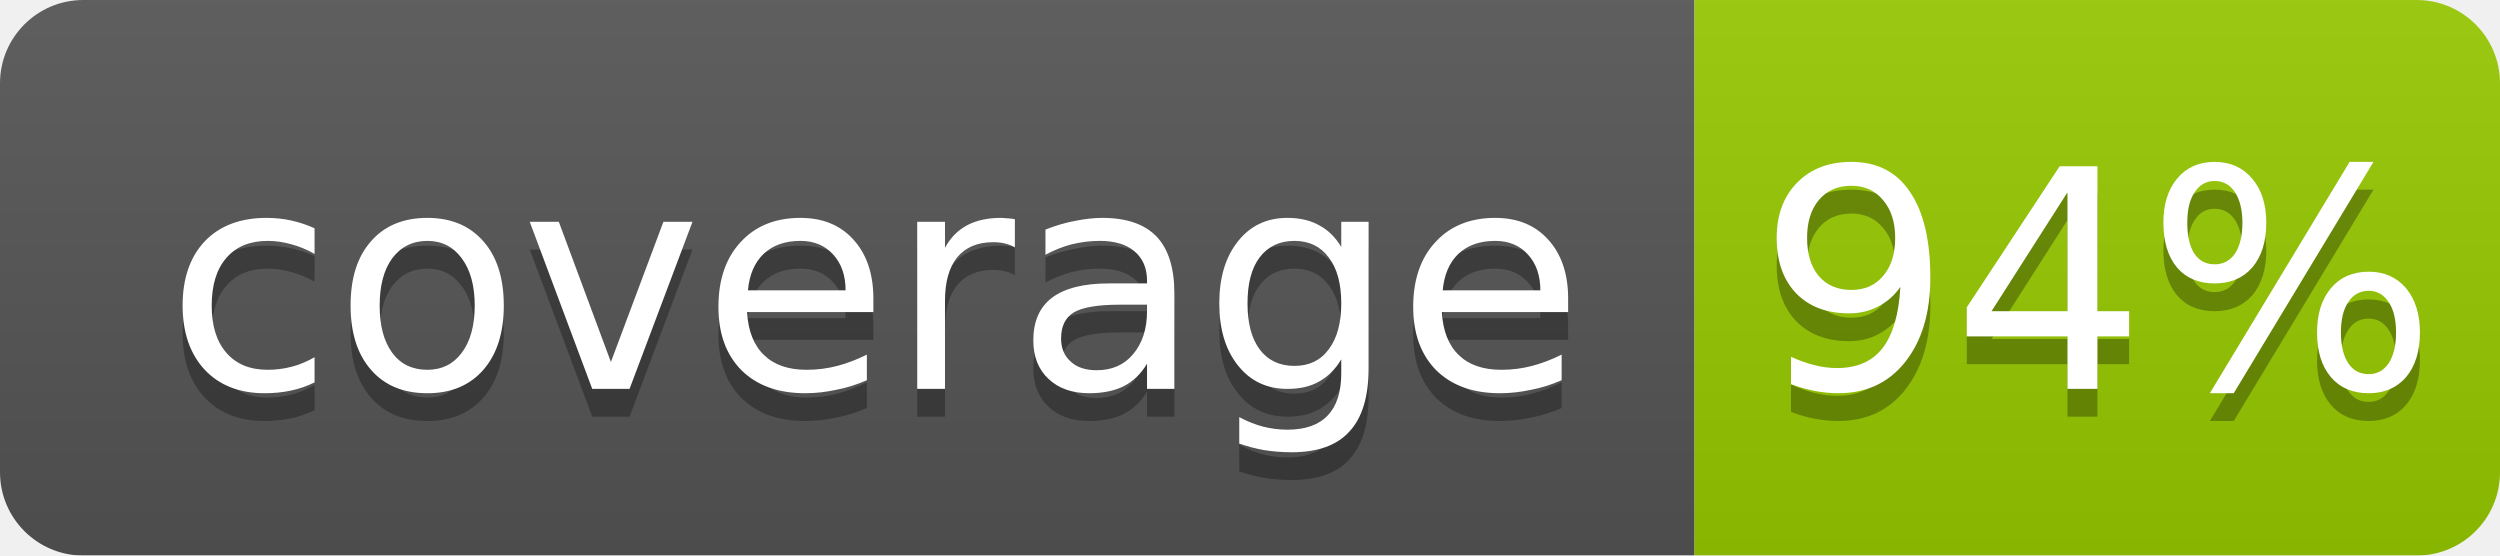
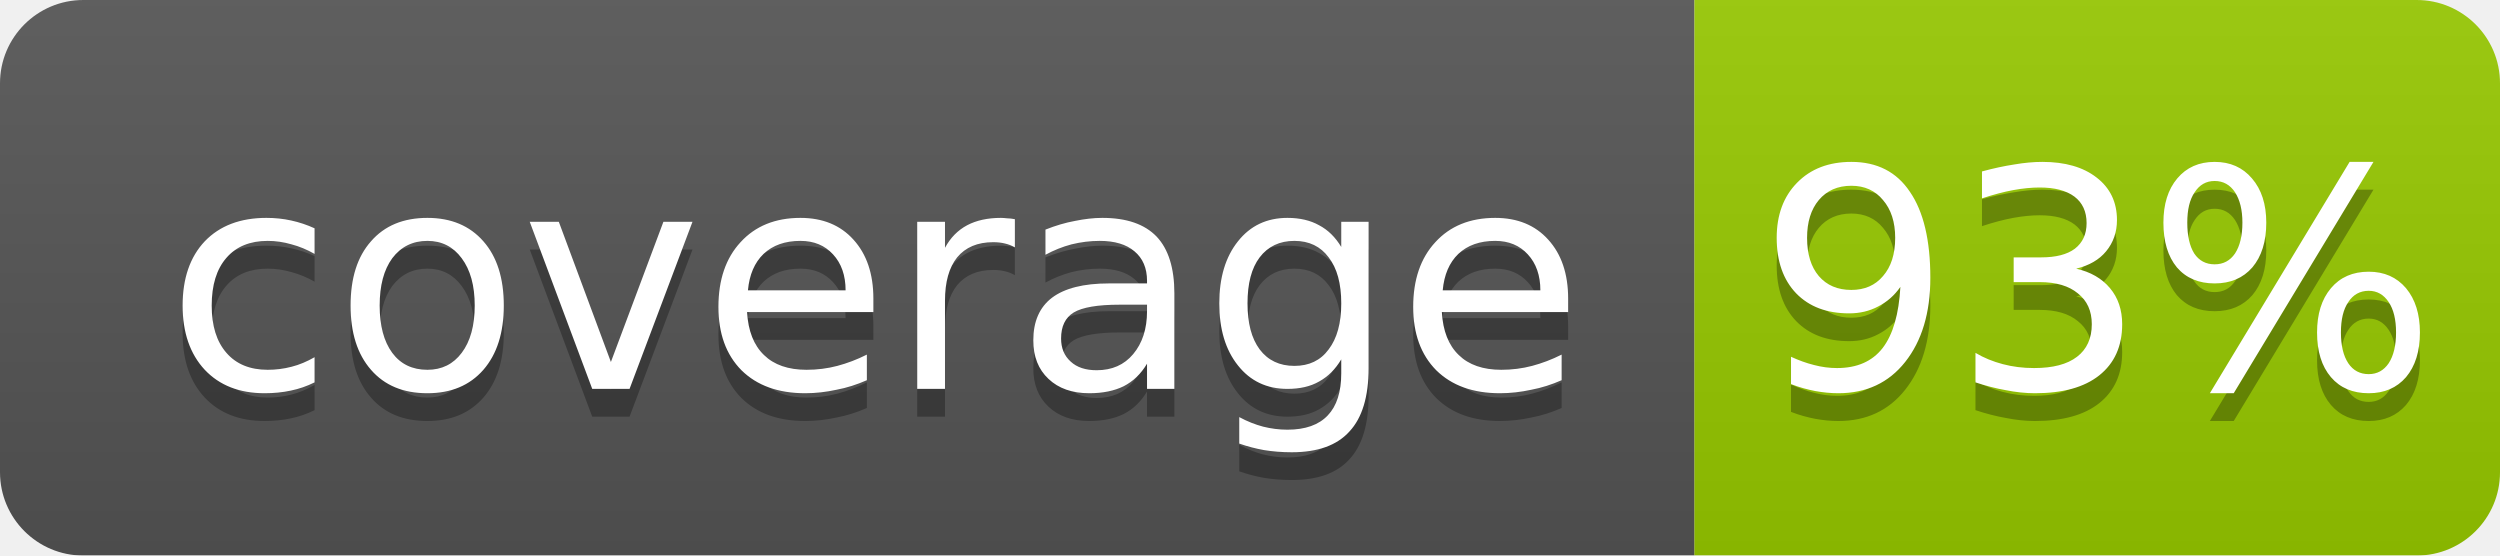
<svg xmlns="http://www.w3.org/2000/svg" width="90" height="20">
  <linearGradient id="b" x2="0" y2="100%">
    <stop offset="0" stop-color="#bbb" stop-opacity=".1" />
    <stop offset="1" stop-opacity=".1" />
  </linearGradient>
  <mask id="a">
    <rect width="90" height="20" rx="3" fill="#fff" />
  </mask>
  <g mask="url(#a)">
    <rect width="61" height="20" fill="#555" />
    <rect x="61" width="29" height="20" fill="#97ca00" />
    <rect width="90" height="20" fill="url(#b)" />
  </g>
  <g fill="#fff" text-anchor="middle" font-family="DejaVu Sans,Verdana,Geneva,sans-serif" font-size="11">
    <text x="31.5" y="15" fill="#010101" fill-opacity=".3">coverage</text>
    <text x="31.5" y="14">coverage</text>
-     <text x="75.5" y="15" fill="#010101" fill-opacity=".3">94%</text>
-     <text x="75.5" y="14">94%</text>
+     <text x="75.5" y="15" fill="#010101" fill-opacity=".3">93%</text>
+     <text x="75.5" y="14">93%</text>
  </g>
</svg>
